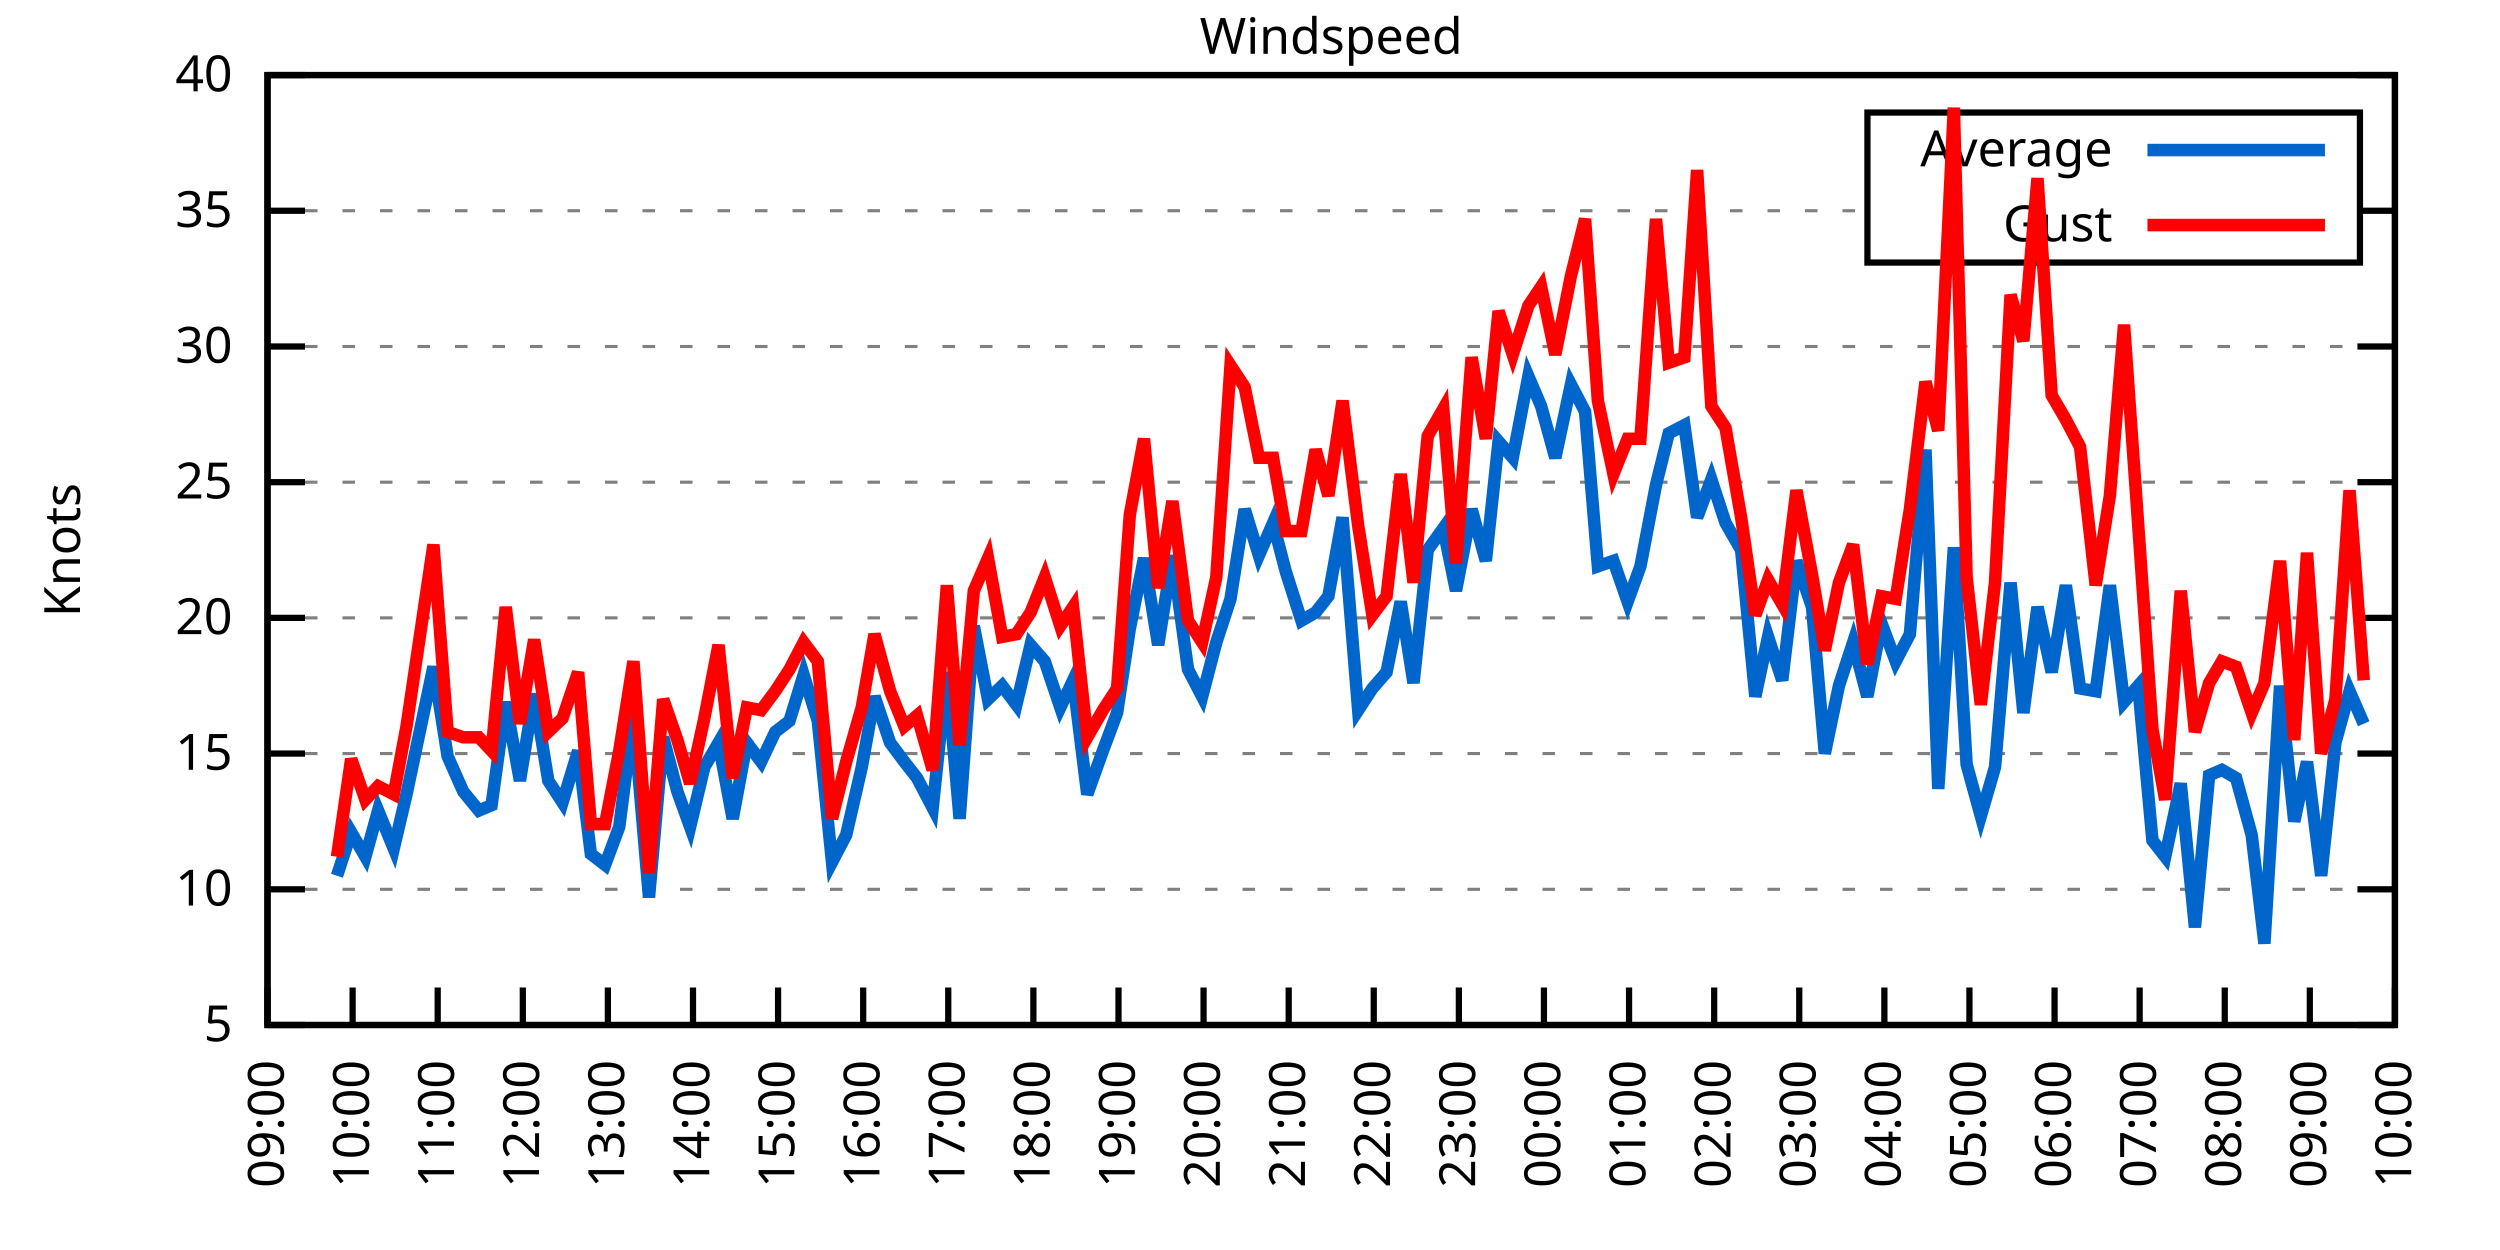
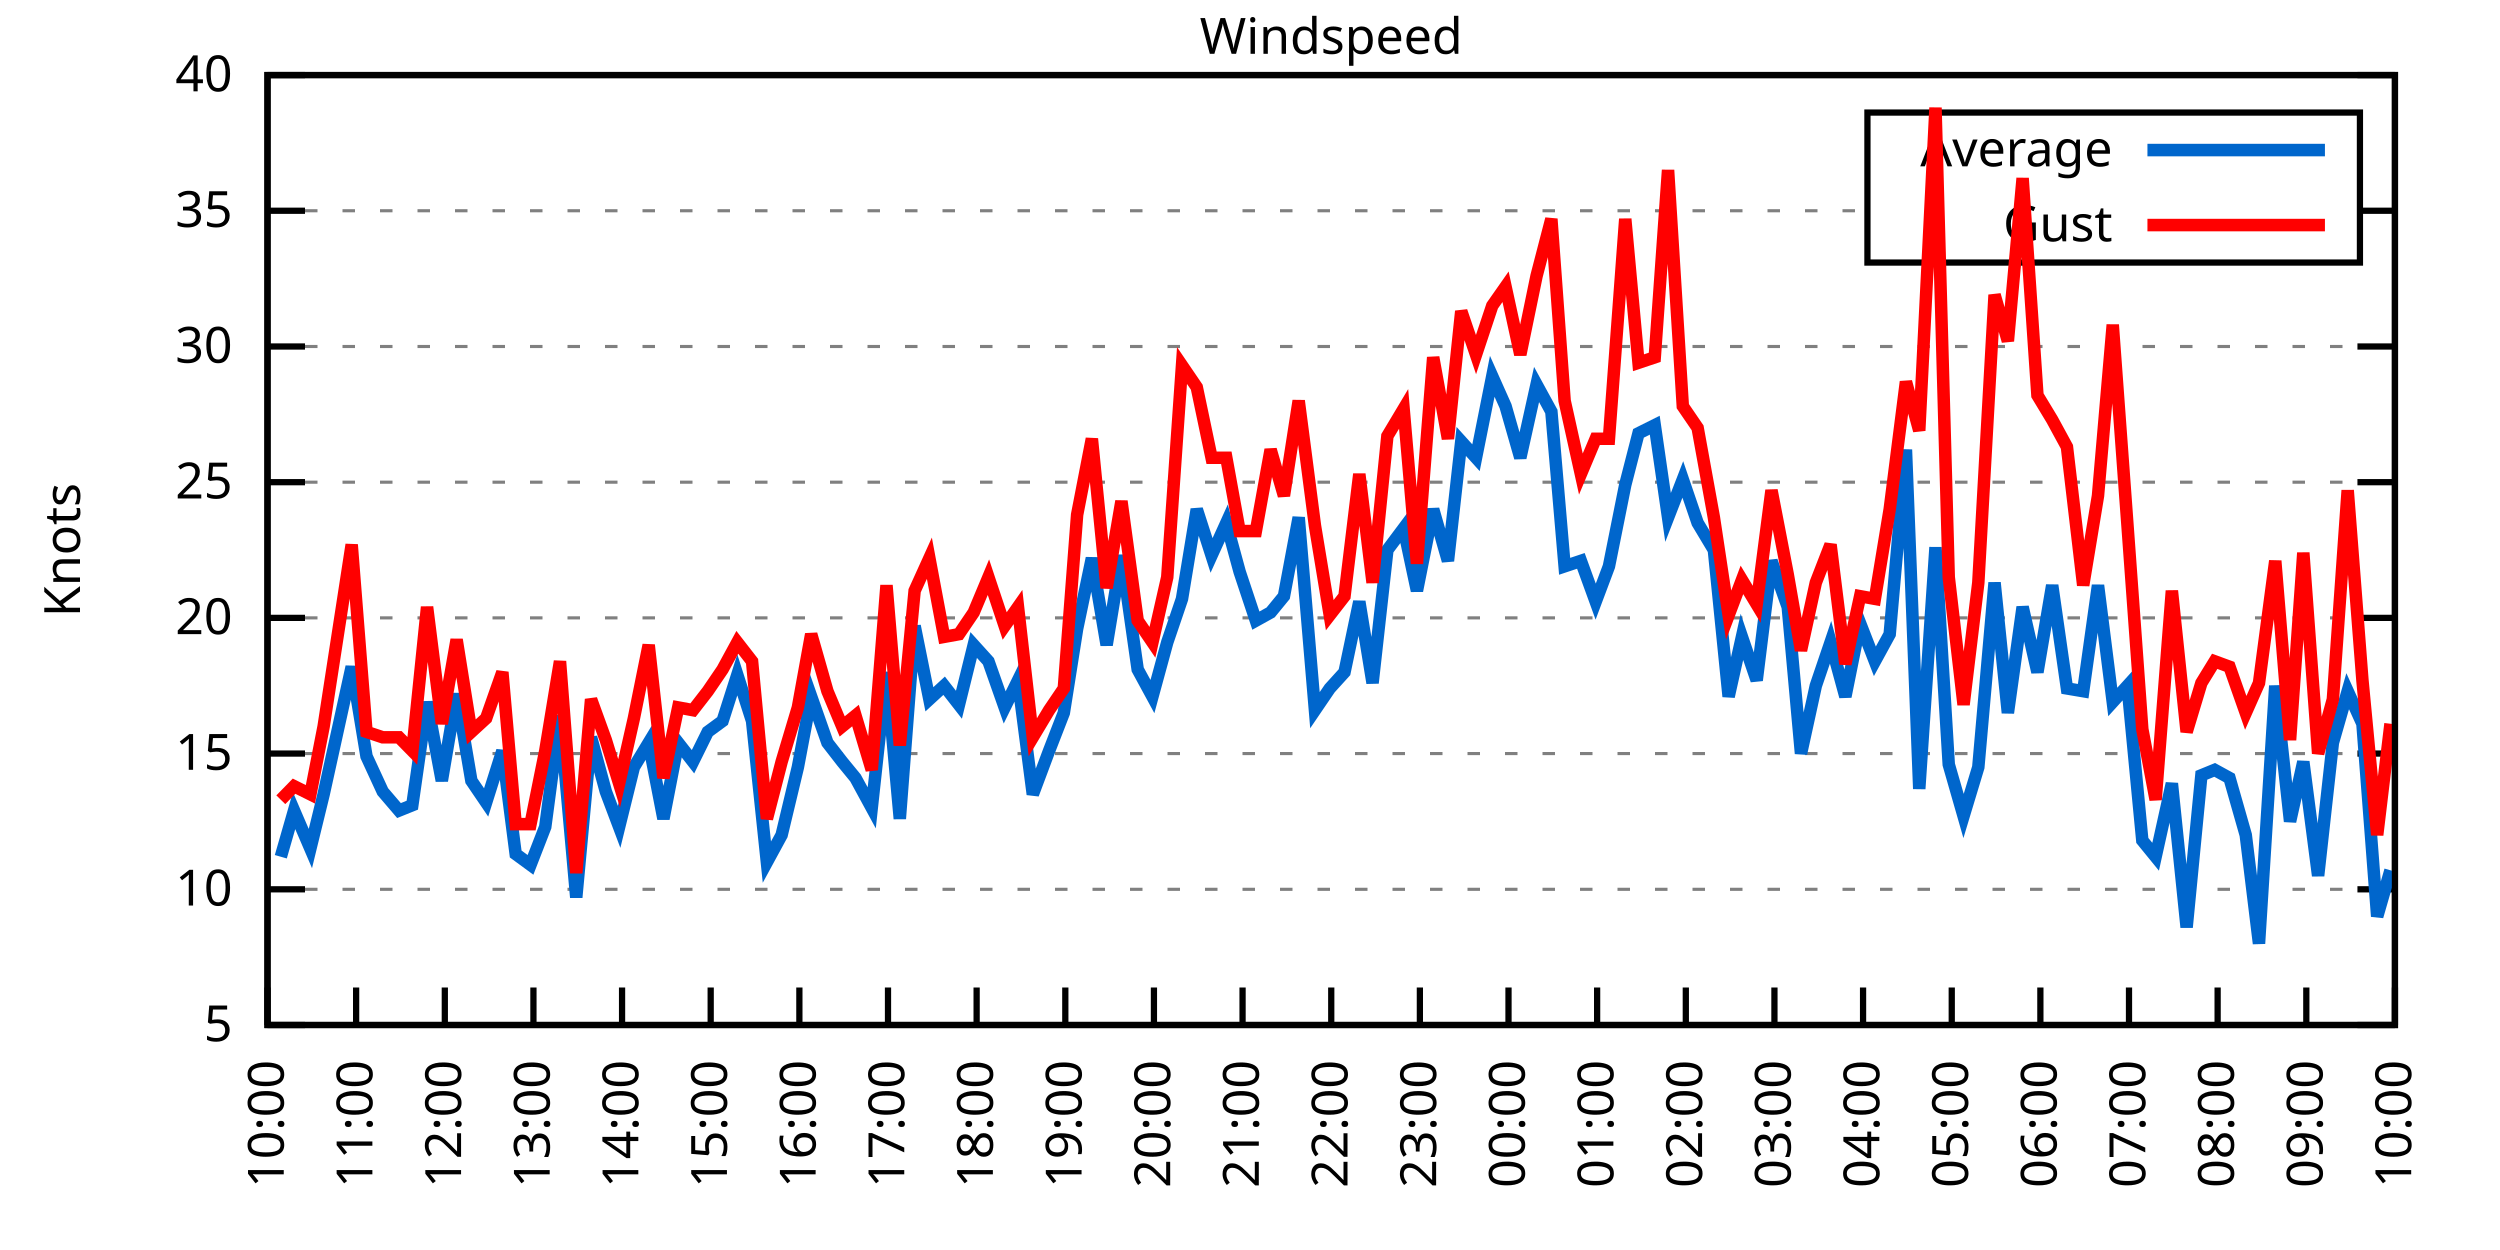
<svg xmlns="http://www.w3.org/2000/svg" xmlns:xlink="http://www.w3.org/1999/xlink" width="400" height="200" viewBox="0 0 400 200">
  <g id="gnuplot_canvas">
    <rect x="0" y="0" width="400" height="200" fill="none" />
    <defs>
      <circle id="gpDot" r="0.5" stroke-width="0.5" stroke="currentColor" />
      <path id="gpPt0" stroke-width="0.333" stroke="currentColor" d="M-1,0 h2 M0,-1 v2" />
      <path id="gpPt1" stroke-width="0.333" stroke="currentColor" d="M-1,-1 L1,1 M1,-1 L-1,1" />
      <path id="gpPt2" stroke-width="0.333" stroke="currentColor" d="M-1,0 L1,0 M0,-1 L0,1 M-1,-1 L1,1 M-1,1 L1,-1" />
      <rect id="gpPt3" stroke-width="0.333" stroke="currentColor" x="-1" y="-1" width="2" height="2" />
      <rect id="gpPt4" stroke-width="0.333" stroke="currentColor" fill="currentColor" x="-1" y="-1" width="2" height="2" />
      <circle id="gpPt5" stroke-width="0.333" stroke="currentColor" cx="0" cy="0" r="1" />
      <use xlink:href="#gpPt5" id="gpPt6" fill="currentColor" stroke="none" />
      <path id="gpPt7" stroke-width="0.333" stroke="currentColor" d="M0,-1.33 L-1.33,0.67 L1.33,0.67 z" />
      <use xlink:href="#gpPt7" id="gpPt8" fill="currentColor" stroke="none" />
      <use xlink:href="#gpPt7" id="gpPt9" stroke="currentColor" transform="rotate(180)" />
      <use xlink:href="#gpPt9" id="gpPt10" fill="currentColor" stroke="none" />
      <use xlink:href="#gpPt3" id="gpPt11" stroke="currentColor" transform="rotate(45)" />
      <use xlink:href="#gpPt11" id="gpPt12" fill="currentColor" stroke="none" />
      <path id="gpPt13" stroke-width="0.333" stroke="currentColor" d="M0,1.330 L1.265,0.411 L0.782,-1.067 L-0.782,-1.076 L-1.265,0.411 z" />
      <use xlink:href="#gpPt13" id="gpPt14" fill="currentColor" stroke="none" />
      <filter id="textbox" filterUnits="objectBoundingBox" x="0" y="0" height="1" width="1">
        <feFlood flood-color="white" flood-opacity="1" result="bgnd" />
        <feComposite in="SourceGraphic" in2="bgnd" operator="atop" />
      </filter>
      <filter id="greybox" filterUnits="objectBoundingBox" x="0" y="0" height="1" width="1">
        <feFlood flood-color="lightgrey" flood-opacity="1" result="grey" />
        <feComposite in="SourceGraphic" in2="grey" operator="atop" />
      </filter>
    </defs>
    <g fill="none" color="white" stroke="currentColor" stroke-width="1.00" stroke-linecap="butt" stroke-linejoin="miter">
</g>
    <g fill="none" color="black" stroke="currentColor" stroke-width="1.00" stroke-linecap="butt" stroke-linejoin="miter">
      <g stroke="none" shape-rendering="crispEdges">
        <polygon fill="rgb(255, 255, 255)" points="42.80,164.00 383.18,164.00 383.18,12.02 42.80,12.02 " />
      </g>
    </g>
    <g fill="none" color="black" stroke="currentColor" stroke-width="1.00" stroke-linecap="butt" stroke-linejoin="miter">
</g>
    <g fill="none" color="black" stroke="black" stroke-width="0.50" stroke-linecap="butt" stroke-linejoin="miter">
</g>
    <g fill="none" color="gray" stroke="currentColor" stroke-width="0.50" stroke-linecap="butt" stroke-linejoin="miter">
      <path stroke="gray" stroke-dasharray="2,4" class="gridline" d="M42.80,164.00 L383.19,164.00  " />
    </g>
    <g fill="none" color="gray" stroke="gray" stroke-width="1.00" stroke-linecap="butt" stroke-linejoin="miter">
</g>
    <g fill="none" color="black" stroke="currentColor" stroke-width="1.00" stroke-linecap="butt" stroke-linejoin="miter">
      <path stroke="black" d="M42.80,164.00 L48.80,164.00 M383.19,164.00 L377.19,164.00  " />
      <g transform="translate(37.20,166.60)" stroke="none" fill="black" font-family="Sans" font-size="8.00" text-anchor="end">
        <text>
          <tspan font-family="Sans"> 5</tspan>
        </text>
      </g>
    </g>
    <g fill="none" color="black" stroke="currentColor" stroke-width="1.00" stroke-linecap="butt" stroke-linejoin="miter">
</g>
    <g fill="none" color="black" stroke="black" stroke-width="0.50" stroke-linecap="butt" stroke-linejoin="miter">
</g>
    <g fill="none" color="gray" stroke="currentColor" stroke-width="0.50" stroke-linecap="butt" stroke-linejoin="miter">
      <path stroke="gray" stroke-dasharray="2,4" class="gridline" d="M42.80,142.29 L383.19,142.29  " />
    </g>
    <g fill="none" color="gray" stroke="gray" stroke-width="1.00" stroke-linecap="butt" stroke-linejoin="miter">
</g>
    <g fill="none" color="black" stroke="currentColor" stroke-width="1.00" stroke-linecap="butt" stroke-linejoin="miter">
      <path stroke="black" d="M42.80,142.29 L48.80,142.29 M383.19,142.29 L377.19,142.29  " />
      <g transform="translate(37.20,144.89)" stroke="none" fill="black" font-family="Sans" font-size="8.00" text-anchor="end">
        <text>
          <tspan font-family="Sans"> 10</tspan>
        </text>
      </g>
    </g>
    <g fill="none" color="black" stroke="currentColor" stroke-width="1.00" stroke-linecap="butt" stroke-linejoin="miter">
</g>
    <g fill="none" color="black" stroke="black" stroke-width="0.50" stroke-linecap="butt" stroke-linejoin="miter">
</g>
    <g fill="none" color="gray" stroke="currentColor" stroke-width="0.50" stroke-linecap="butt" stroke-linejoin="miter">
      <path stroke="gray" stroke-dasharray="2,4" class="gridline" d="M42.80,120.57 L383.19,120.57  " />
    </g>
    <g fill="none" color="gray" stroke="gray" stroke-width="1.00" stroke-linecap="butt" stroke-linejoin="miter">
</g>
    <g fill="none" color="black" stroke="currentColor" stroke-width="1.00" stroke-linecap="butt" stroke-linejoin="miter">
      <path stroke="black" d="M42.80,120.57 L48.80,120.57 M383.19,120.57 L377.19,120.57  " />
      <g transform="translate(37.20,123.17)" stroke="none" fill="black" font-family="Sans" font-size="8.00" text-anchor="end">
        <text>
          <tspan font-family="Sans"> 15</tspan>
        </text>
      </g>
    </g>
    <g fill="none" color="black" stroke="currentColor" stroke-width="1.00" stroke-linecap="butt" stroke-linejoin="miter">
</g>
    <g fill="none" color="black" stroke="black" stroke-width="0.50" stroke-linecap="butt" stroke-linejoin="miter">
</g>
    <g fill="none" color="gray" stroke="currentColor" stroke-width="0.50" stroke-linecap="butt" stroke-linejoin="miter">
      <path stroke="gray" stroke-dasharray="2,4" class="gridline" d="M42.80,98.86 L383.19,98.86  " />
    </g>
    <g fill="none" color="gray" stroke="gray" stroke-width="1.00" stroke-linecap="butt" stroke-linejoin="miter">
</g>
    <g fill="none" color="black" stroke="currentColor" stroke-width="1.00" stroke-linecap="butt" stroke-linejoin="miter">
      <path stroke="black" d="M42.80,98.86 L48.80,98.86 M383.19,98.86 L377.19,98.86  " />
      <g transform="translate(37.20,101.46)" stroke="none" fill="black" font-family="Sans" font-size="8.00" text-anchor="end">
        <text>
          <tspan font-family="Sans"> 20</tspan>
        </text>
      </g>
    </g>
    <g fill="none" color="black" stroke="currentColor" stroke-width="1.00" stroke-linecap="butt" stroke-linejoin="miter">
</g>
    <g fill="none" color="black" stroke="black" stroke-width="0.50" stroke-linecap="butt" stroke-linejoin="miter">
</g>
    <g fill="none" color="gray" stroke="currentColor" stroke-width="0.50" stroke-linecap="butt" stroke-linejoin="miter">
      <path stroke="gray" stroke-dasharray="2,4" class="gridline" d="M42.80,77.15 L383.19,77.15  " />
    </g>
    <g fill="none" color="gray" stroke="gray" stroke-width="1.00" stroke-linecap="butt" stroke-linejoin="miter">
</g>
    <g fill="none" color="black" stroke="currentColor" stroke-width="1.00" stroke-linecap="butt" stroke-linejoin="miter">
      <path stroke="black" d="M42.80,77.15 L48.80,77.15 M383.19,77.15 L377.19,77.15  " />
      <g transform="translate(37.20,79.75)" stroke="none" fill="black" font-family="Sans" font-size="8.00" text-anchor="end">
        <text>
          <tspan font-family="Sans"> 25</tspan>
        </text>
      </g>
    </g>
    <g fill="none" color="black" stroke="currentColor" stroke-width="1.00" stroke-linecap="butt" stroke-linejoin="miter">
</g>
    <g fill="none" color="black" stroke="black" stroke-width="0.50" stroke-linecap="butt" stroke-linejoin="miter">
</g>
    <g fill="none" color="gray" stroke="currentColor" stroke-width="0.50" stroke-linecap="butt" stroke-linejoin="miter">
      <path stroke="gray" stroke-dasharray="2,4" class="gridline" d="M42.80,55.44 L383.19,55.44  " />
    </g>
    <g fill="none" color="gray" stroke="gray" stroke-width="1.00" stroke-linecap="butt" stroke-linejoin="miter">
</g>
    <g fill="none" color="black" stroke="currentColor" stroke-width="1.00" stroke-linecap="butt" stroke-linejoin="miter">
      <path stroke="black" d="M42.80,55.44 L48.80,55.44 M383.19,55.44 L377.19,55.44  " />
      <g transform="translate(37.20,58.04)" stroke="none" fill="black" font-family="Sans" font-size="8.00" text-anchor="end">
        <text>
          <tspan font-family="Sans"> 30</tspan>
        </text>
      </g>
    </g>
    <g fill="none" color="black" stroke="currentColor" stroke-width="1.00" stroke-linecap="butt" stroke-linejoin="miter">
</g>
    <g fill="none" color="black" stroke="black" stroke-width="0.50" stroke-linecap="butt" stroke-linejoin="miter">
</g>
    <g fill="none" color="gray" stroke="currentColor" stroke-width="0.50" stroke-linecap="butt" stroke-linejoin="miter">
      <path stroke="gray" stroke-dasharray="2,4" class="gridline" d="M42.80,33.72 L298.79,33.72 M377.59,33.72 L383.19,33.72  " />
    </g>
    <g fill="none" color="gray" stroke="gray" stroke-width="1.00" stroke-linecap="butt" stroke-linejoin="miter">
</g>
    <g fill="none" color="black" stroke="currentColor" stroke-width="1.00" stroke-linecap="butt" stroke-linejoin="miter">
      <path stroke="black" d="M42.80,33.72 L48.80,33.72 M383.19,33.72 L377.19,33.72  " />
      <g transform="translate(37.20,36.32)" stroke="none" fill="black" font-family="Sans" font-size="8.00" text-anchor="end">
        <text>
          <tspan font-family="Sans"> 35</tspan>
        </text>
      </g>
    </g>
    <g fill="none" color="black" stroke="currentColor" stroke-width="1.00" stroke-linecap="butt" stroke-linejoin="miter">
</g>
    <g fill="none" color="black" stroke="black" stroke-width="0.50" stroke-linecap="butt" stroke-linejoin="miter">
</g>
    <g fill="none" color="gray" stroke="currentColor" stroke-width="0.50" stroke-linecap="butt" stroke-linejoin="miter">
      <path stroke="gray" stroke-dasharray="2,4" class="gridline" d="M42.80,12.01 L383.19,12.01  " />
    </g>
    <g fill="none" color="gray" stroke="gray" stroke-width="1.00" stroke-linecap="butt" stroke-linejoin="miter">
</g>
    <g fill="none" color="black" stroke="currentColor" stroke-width="1.00" stroke-linecap="butt" stroke-linejoin="miter">
      <path stroke="black" d="M42.80,12.01 L48.80,12.01 M383.19,12.01 L377.19,12.01  " />
      <g transform="translate(37.20,14.61)" stroke="none" fill="black" font-family="Sans" font-size="8.00" text-anchor="end">
        <text>
          <tspan font-family="Sans"> 40</tspan>
        </text>
      </g>
    </g>
    <g fill="none" color="black" stroke="currentColor" stroke-width="1.00" stroke-linecap="butt" stroke-linejoin="miter">
      <path stroke="black" d="M42.80,164.00 L42.80,158.00  " />
      <g transform="translate(45.40,169.60) rotate(270.00)" stroke="none" fill="black" font-family="Sans" font-size="8.00" text-anchor="end">
        <text>
-           <tspan font-family="Sans">09:00</tspan>
-         </text>
-       </g>
-     </g>
-     <g fill="none" color="black" stroke="currentColor" stroke-width="1.00" stroke-linecap="butt" stroke-linejoin="miter">
-       <path stroke="black" d="M56.42,164.00 L56.42,158.00  " />
-       <g transform="translate(59.02,169.60) rotate(270.00)" stroke="none" fill="black" font-family="Sans" font-size="8.00" text-anchor="end">
-         <text>
          <tspan font-family="Sans">10:00</tspan>
        </text>
      </g>
    </g>
    <g fill="none" color="black" stroke="currentColor" stroke-width="1.00" stroke-linecap="butt" stroke-linejoin="miter">
-       <path stroke="black" d="M70.03,164.00 L70.03,158.00  " />
-       <g transform="translate(72.63,169.60) rotate(270.00)" stroke="none" fill="black" font-family="Sans" font-size="8.00" text-anchor="end">
+       <path stroke="black" d="M56.98,164.00 L56.98,158.00  " />
+       <g transform="translate(59.58,169.60) rotate(270.00)" stroke="none" fill="black" font-family="Sans" font-size="8.00" text-anchor="end">
        <text>
          <tspan font-family="Sans">11:00</tspan>
        </text>
      </g>
    </g>
    <g fill="none" color="black" stroke="currentColor" stroke-width="1.00" stroke-linecap="butt" stroke-linejoin="miter">
-       <path stroke="black" d="M83.65,164.00 L83.65,158.00  " />
-       <g transform="translate(86.25,169.60) rotate(270.00)" stroke="none" fill="black" font-family="Sans" font-size="8.00" text-anchor="end">
+       <path stroke="black" d="M71.17,164.00 L71.17,158.00  " />
+       <g transform="translate(73.77,169.60) rotate(270.00)" stroke="none" fill="black" font-family="Sans" font-size="8.00" text-anchor="end">
        <text>
          <tspan font-family="Sans">12:00</tspan>
        </text>
      </g>
    </g>
    <g fill="none" color="black" stroke="currentColor" stroke-width="1.00" stroke-linecap="butt" stroke-linejoin="miter">
-       <path stroke="black" d="M97.26,164.00 L97.26,158.00  " />
-       <g transform="translate(99.86,169.60) rotate(270.00)" stroke="none" fill="black" font-family="Sans" font-size="8.00" text-anchor="end">
+       <path stroke="black" d="M85.35,164.00 L85.35,158.00  " />
+       <g transform="translate(87.95,169.60) rotate(270.00)" stroke="none" fill="black" font-family="Sans" font-size="8.00" text-anchor="end">
        <text>
          <tspan font-family="Sans">13:00</tspan>
        </text>
      </g>
    </g>
    <g fill="none" color="black" stroke="currentColor" stroke-width="1.00" stroke-linecap="butt" stroke-linejoin="miter">
-       <path stroke="black" d="M110.88,164.00 L110.88,158.00  " />
-       <g transform="translate(113.48,169.60) rotate(270.00)" stroke="none" fill="black" font-family="Sans" font-size="8.00" text-anchor="end">
+       <path stroke="black" d="M99.53,164.00 L99.53,158.00  " />
+       <g transform="translate(102.13,169.60) rotate(270.00)" stroke="none" fill="black" font-family="Sans" font-size="8.00" text-anchor="end">
        <text>
          <tspan font-family="Sans">14:00</tspan>
        </text>
      </g>
    </g>
    <g fill="none" color="black" stroke="currentColor" stroke-width="1.00" stroke-linecap="butt" stroke-linejoin="miter">
-       <path stroke="black" d="M124.49,164.00 L124.49,158.00  " />
-       <g transform="translate(127.09,169.60) rotate(270.00)" stroke="none" fill="black" font-family="Sans" font-size="8.00" text-anchor="end">
+       <path stroke="black" d="M113.71,164.00 L113.71,158.00  " />
+       <g transform="translate(116.31,169.60) rotate(270.00)" stroke="none" fill="black" font-family="Sans" font-size="8.00" text-anchor="end">
        <text>
          <tspan font-family="Sans">15:00</tspan>
        </text>
      </g>
    </g>
    <g fill="none" color="black" stroke="currentColor" stroke-width="1.00" stroke-linecap="butt" stroke-linejoin="miter">
-       <path stroke="black" d="M138.11,164.00 L138.11,158.00  " />
-       <g transform="translate(140.71,169.60) rotate(270.00)" stroke="none" fill="black" font-family="Sans" font-size="8.00" text-anchor="end">
+       <path stroke="black" d="M127.90,164.00 L127.90,158.00  " />
+       <g transform="translate(130.50,169.60) rotate(270.00)" stroke="none" fill="black" font-family="Sans" font-size="8.00" text-anchor="end">
        <text>
          <tspan font-family="Sans">16:00</tspan>
        </text>
      </g>
    </g>
    <g fill="none" color="black" stroke="currentColor" stroke-width="1.00" stroke-linecap="butt" stroke-linejoin="miter">
-       <path stroke="black" d="M151.72,164.00 L151.72,158.00  " />
-       <g transform="translate(154.32,169.60) rotate(270.00)" stroke="none" fill="black" font-family="Sans" font-size="8.00" text-anchor="end">
+       <path stroke="black" d="M142.08,164.00 L142.08,158.00  " />
+       <g transform="translate(144.68,169.60) rotate(270.00)" stroke="none" fill="black" font-family="Sans" font-size="8.00" text-anchor="end">
        <text>
          <tspan font-family="Sans">17:00</tspan>
        </text>
      </g>
    </g>
    <g fill="none" color="black" stroke="currentColor" stroke-width="1.00" stroke-linecap="butt" stroke-linejoin="miter">
-       <path stroke="black" d="M165.34,164.00 L165.34,158.00  " />
-       <g transform="translate(167.94,169.60) rotate(270.00)" stroke="none" fill="black" font-family="Sans" font-size="8.00" text-anchor="end">
+       <path stroke="black" d="M156.26,164.00 L156.26,158.00  " />
+       <g transform="translate(158.86,169.60) rotate(270.00)" stroke="none" fill="black" font-family="Sans" font-size="8.00" text-anchor="end">
        <text>
          <tspan font-family="Sans">18:00</tspan>
        </text>
      </g>
    </g>
    <g fill="none" color="black" stroke="currentColor" stroke-width="1.00" stroke-linecap="butt" stroke-linejoin="miter">
-       <path stroke="black" d="M178.96,164.00 L178.96,158.00  " />
-       <g transform="translate(181.56,169.60) rotate(270.00)" stroke="none" fill="black" font-family="Sans" font-size="8.00" text-anchor="end">
+       <path stroke="black" d="M170.45,164.00 L170.45,158.00  " />
+       <g transform="translate(173.05,169.60) rotate(270.00)" stroke="none" fill="black" font-family="Sans" font-size="8.00" text-anchor="end">
        <text>
          <tspan font-family="Sans">19:00</tspan>
        </text>
      </g>
    </g>
    <g fill="none" color="black" stroke="currentColor" stroke-width="1.00" stroke-linecap="butt" stroke-linejoin="miter">
-       <path stroke="black" d="M192.57,164.00 L192.57,158.00  " />
-       <g transform="translate(195.17,169.60) rotate(270.00)" stroke="none" fill="black" font-family="Sans" font-size="8.00" text-anchor="end">
+       <path stroke="black" d="M184.63,164.00 L184.63,158.00  " />
+       <g transform="translate(187.23,169.60) rotate(270.00)" stroke="none" fill="black" font-family="Sans" font-size="8.00" text-anchor="end">
        <text>
          <tspan font-family="Sans">20:00</tspan>
        </text>
      </g>
    </g>
    <g fill="none" color="black" stroke="currentColor" stroke-width="1.00" stroke-linecap="butt" stroke-linejoin="miter">
-       <path stroke="black" d="M206.19,164.00 L206.19,158.00  " />
-       <g transform="translate(208.79,169.60) rotate(270.00)" stroke="none" fill="black" font-family="Sans" font-size="8.00" text-anchor="end">
+       <path stroke="black" d="M198.81,164.00 L198.81,158.00  " />
+       <g transform="translate(201.41,169.60) rotate(270.00)" stroke="none" fill="black" font-family="Sans" font-size="8.00" text-anchor="end">
        <text>
          <tspan font-family="Sans">21:00</tspan>
        </text>
      </g>
    </g>
    <g fill="none" color="black" stroke="currentColor" stroke-width="1.00" stroke-linecap="butt" stroke-linejoin="miter">
-       <path stroke="black" d="M219.80,164.00 L219.80,158.00  " />
-       <g transform="translate(222.40,169.60) rotate(270.00)" stroke="none" fill="black" font-family="Sans" font-size="8.00" text-anchor="end">
+       <path stroke="black" d="M213.00,164.00 L213.00,158.00  " />
+       <g transform="translate(215.60,169.60) rotate(270.00)" stroke="none" fill="black" font-family="Sans" font-size="8.00" text-anchor="end">
        <text>
          <tspan font-family="Sans">22:00</tspan>
        </text>
      </g>
    </g>
    <g fill="none" color="black" stroke="currentColor" stroke-width="1.00" stroke-linecap="butt" stroke-linejoin="miter">
-       <path stroke="black" d="M233.42,164.00 L233.42,158.00  " />
-       <g transform="translate(236.02,169.60) rotate(270.00)" stroke="none" fill="black" font-family="Sans" font-size="8.00" text-anchor="end">
+       <path stroke="black" d="M227.18,164.00 L227.18,158.00  " />
+       <g transform="translate(229.78,169.60) rotate(270.00)" stroke="none" fill="black" font-family="Sans" font-size="8.00" text-anchor="end">
        <text>
          <tspan font-family="Sans">23:00</tspan>
        </text>
      </g>
    </g>
    <g fill="none" color="black" stroke="currentColor" stroke-width="1.00" stroke-linecap="butt" stroke-linejoin="miter">
-       <path stroke="black" d="M247.03,164.00 L247.03,158.00  " />
-       <g transform="translate(249.63,169.60) rotate(270.00)" stroke="none" fill="black" font-family="Sans" font-size="8.00" text-anchor="end">
+       <path stroke="black" d="M241.36,164.00 L241.36,158.00  " />
+       <g transform="translate(243.96,169.60) rotate(270.00)" stroke="none" fill="black" font-family="Sans" font-size="8.00" text-anchor="end">
        <text>
          <tspan font-family="Sans">00:00</tspan>
        </text>
      </g>
    </g>
    <g fill="none" color="black" stroke="currentColor" stroke-width="1.00" stroke-linecap="butt" stroke-linejoin="miter">
-       <path stroke="black" d="M260.65,164.00 L260.65,158.00  " />
-       <g transform="translate(263.25,169.60) rotate(270.00)" stroke="none" fill="black" font-family="Sans" font-size="8.00" text-anchor="end">
+       <path stroke="black" d="M255.54,164.00 L255.54,158.00  " />
+       <g transform="translate(258.14,169.60) rotate(270.00)" stroke="none" fill="black" font-family="Sans" font-size="8.00" text-anchor="end">
        <text>
          <tspan font-family="Sans">01:00</tspan>
        </text>
      </g>
    </g>
    <g fill="none" color="black" stroke="currentColor" stroke-width="1.00" stroke-linecap="butt" stroke-linejoin="miter">
-       <path stroke="black" d="M274.27,164.00 L274.27,158.00  " />
-       <g transform="translate(276.87,169.60) rotate(270.00)" stroke="none" fill="black" font-family="Sans" font-size="8.00" text-anchor="end">
+       <path stroke="black" d="M269.73,164.00 L269.73,158.00  " />
+       <g transform="translate(272.33,169.60) rotate(270.00)" stroke="none" fill="black" font-family="Sans" font-size="8.00" text-anchor="end">
        <text>
          <tspan font-family="Sans">02:00</tspan>
        </text>
      </g>
    </g>
    <g fill="none" color="black" stroke="currentColor" stroke-width="1.00" stroke-linecap="butt" stroke-linejoin="miter">
-       <path stroke="black" d="M287.88,164.00 L287.88,158.00  " />
-       <g transform="translate(290.48,169.60) rotate(270.00)" stroke="none" fill="black" font-family="Sans" font-size="8.00" text-anchor="end">
+       <path stroke="black" d="M283.91,164.00 L283.91,158.00  " />
+       <g transform="translate(286.51,169.60) rotate(270.00)" stroke="none" fill="black" font-family="Sans" font-size="8.00" text-anchor="end">
        <text>
          <tspan font-family="Sans">03:00</tspan>
        </text>
      </g>
    </g>
    <g fill="none" color="black" stroke="currentColor" stroke-width="1.00" stroke-linecap="butt" stroke-linejoin="miter">
-       <path stroke="black" d="M301.50,164.00 L301.50,158.00  " />
-       <g transform="translate(304.10,169.60) rotate(270.00)" stroke="none" fill="black" font-family="Sans" font-size="8.00" text-anchor="end">
+       <path stroke="black" d="M298.09,164.00 L298.09,158.00  " />
+       <g transform="translate(300.69,169.60) rotate(270.00)" stroke="none" fill="black" font-family="Sans" font-size="8.00" text-anchor="end">
        <text>
          <tspan font-family="Sans">04:00</tspan>
        </text>
      </g>
    </g>
    <g fill="none" color="black" stroke="currentColor" stroke-width="1.00" stroke-linecap="butt" stroke-linejoin="miter">
-       <path stroke="black" d="M315.11,164.00 L315.11,158.00  " />
-       <g transform="translate(317.71,169.60) rotate(270.00)" stroke="none" fill="black" font-family="Sans" font-size="8.00" text-anchor="end">
+       <path stroke="black" d="M312.28,164.00 L312.28,158.00  " />
+       <g transform="translate(314.88,169.60) rotate(270.00)" stroke="none" fill="black" font-family="Sans" font-size="8.00" text-anchor="end">
        <text>
          <tspan font-family="Sans">05:00</tspan>
        </text>
      </g>
    </g>
    <g fill="none" color="black" stroke="currentColor" stroke-width="1.00" stroke-linecap="butt" stroke-linejoin="miter">
-       <path stroke="black" d="M328.73,164.00 L328.73,158.00  " />
-       <g transform="translate(331.33,169.60) rotate(270.00)" stroke="none" fill="black" font-family="Sans" font-size="8.00" text-anchor="end">
+       <path stroke="black" d="M326.46,164.00 L326.46,158.00  " />
+       <g transform="translate(329.06,169.60) rotate(270.00)" stroke="none" fill="black" font-family="Sans" font-size="8.00" text-anchor="end">
        <text>
          <tspan font-family="Sans">06:00</tspan>
        </text>
      </g>
    </g>
    <g fill="none" color="black" stroke="currentColor" stroke-width="1.00" stroke-linecap="butt" stroke-linejoin="miter">
-       <path stroke="black" d="M342.34,164.00 L342.34,158.00  " />
-       <g transform="translate(344.94,169.60) rotate(270.00)" stroke="none" fill="black" font-family="Sans" font-size="8.00" text-anchor="end">
+       <path stroke="black" d="M340.64,164.00 L340.64,158.00  " />
+       <g transform="translate(343.24,169.60) rotate(270.00)" stroke="none" fill="black" font-family="Sans" font-size="8.00" text-anchor="end">
        <text>
          <tspan font-family="Sans">07:00</tspan>
        </text>
      </g>
    </g>
    <g fill="none" color="black" stroke="currentColor" stroke-width="1.00" stroke-linecap="butt" stroke-linejoin="miter">
-       <path stroke="black" d="M355.96,164.00 L355.96,158.00  " />
-       <g transform="translate(358.56,169.60) rotate(270.00)" stroke="none" fill="black" font-family="Sans" font-size="8.00" text-anchor="end">
+       <path stroke="black" d="M354.82,164.00 L354.82,158.00  " />
+       <g transform="translate(357.42,169.60) rotate(270.00)" stroke="none" fill="black" font-family="Sans" font-size="8.00" text-anchor="end">
        <text>
          <tspan font-family="Sans">08:00</tspan>
        </text>
      </g>
    </g>
    <g fill="none" color="black" stroke="currentColor" stroke-width="1.00" stroke-linecap="butt" stroke-linejoin="miter">
-       <path stroke="black" d="M369.57,164.00 L369.57,158.00  " />
-       <g transform="translate(372.17,169.60) rotate(270.00)" stroke="none" fill="black" font-family="Sans" font-size="8.00" text-anchor="end">
+       <path stroke="black" d="M369.01,164.00 L369.01,158.00  " />
+       <g transform="translate(371.61,169.60) rotate(270.00)" stroke="none" fill="black" font-family="Sans" font-size="8.00" text-anchor="end">
        <text>
          <tspan font-family="Sans">09:00</tspan>
        </text>
      </g>
    </g>
    <g fill="none" color="black" stroke="currentColor" stroke-width="1.00" stroke-linecap="butt" stroke-linejoin="miter">
      <path stroke="black" d="M383.19,164.00 L383.19,158.00  " />
      <g transform="translate(385.79,169.60) rotate(270.00)" stroke="none" fill="black" font-family="Sans" font-size="8.00" text-anchor="end">
        <text>
          <tspan font-family="Sans">10:00</tspan>
        </text>
      </g>
    </g>
    <g fill="none" color="black" stroke="currentColor" stroke-width="1.00" stroke-linecap="butt" stroke-linejoin="miter">
</g>
    <g fill="none" color="black" stroke="currentColor" stroke-width="1.00" stroke-linecap="butt" stroke-linejoin="miter">
      <path stroke="black" d="M42.80,12.01 L42.80,164.00 L383.19,164.00 L383.19,12.01 L42.80,12.01 Z  " />
    </g>
    <g fill="none" color="black" stroke="currentColor" stroke-width="1.00" stroke-linecap="butt" stroke-linejoin="miter">
</g>
    <g fill="none" color="black" stroke="currentColor" stroke-width="1.00" stroke-linecap="butt" stroke-linejoin="miter">
      <path stroke="black" d="M298.79,42.01 L298.79,18.01 L377.59,18.01 L377.59,42.01 L298.79,42.01 Z  " />
    </g>
    <g id="Windspeed_plot_1">
      <g fill="none" color="white" stroke="black" stroke-width="2.00" stroke-linecap="butt" stroke-linejoin="miter">
</g>
      <g fill="none" color="black" stroke="currentColor" stroke-width="2.00" stroke-linecap="butt" stroke-linejoin="miter">
        <g transform="translate(337.99,26.61)" stroke="none" fill="black" font-family="Sans" font-size="8.00" text-anchor="end">
          <text>
            <tspan font-family="Sans">Average</tspan>
          </text>
        </g>
      </g>
      <g fill="none" color="black" stroke="currentColor" stroke-width="2.00" stroke-linecap="butt" stroke-linejoin="miter">
-         <path stroke="rgb(  0, 102, 204)" d="M343.59,24.01 L371.99,24.01 M53.92,140.12 L56.19,133.17 L58.46,137.08 L60.50,129.69 L63.00,135.77 L65.04,127.09   L69.35,106.68 L71.62,121.01 L74.12,126.65 L76.61,129.69 L78.65,128.83 L80.92,112.32 L83.19,124.92 L85.46,111.02   L87.73,124.92 L90.00,128.39 L92.50,120.14 L94.54,136.64 L96.81,138.38 L99.08,132.30 L101.35,114.49 L103.84,143.59   L106.11,117.97 L108.38,126.65 L110.42,132.30 L112.69,122.75 L114.96,118.84 L117.23,131.00 L119.50,118.84 L121.77,121.88   L124.04,117.10 L126.31,115.36 L128.58,107.98 L130.85,115.36 L133.12,137.94 L135.39,133.60 L137.88,122.75 L139.92,111.45   L142.42,118.84 L144.69,121.88 L146.73,124.48 L149.23,129.26 L151.50,107.55 L153.54,131.00 L155.81,100.16 L158.08,111.89   L160.35,109.72 L162.62,112.76 L164.89,103.20 L167.16,105.81 L169.65,113.19 L171.69,108.85 L173.96,127.09 L176.46,120.14   L178.73,114.06 L180.77,100.60 L183.04,89.31 L185.31,103.20 L187.58,88.87 L190.08,107.11 L192.34,111.45 L194.61,102.77   L196.88,95.82 L199.15,81.49 L201.42,88.87 L203.69,83.66 L205.73,91.48 L208.23,99.30 L210.50,97.99 L212.54,95.39   L214.81,82.79 L217.31,113.63 L219.58,110.15 L221.85,107.55 L224.11,96.26 L226.16,109.28 L228.43,88.00 L230.92,84.53   L232.96,94.52 L235.46,81.49 L237.73,89.74 L239.77,70.63 L242.04,73.24 L244.54,60.21 L246.58,64.99 L248.85,73.24   L251.35,61.52 L253.61,65.86 L255.66,90.61 L258.15,89.74 L260.42,96.26 L262.47,90.61 L264.96,77.58 L267.00,69.33   L269.50,68.03 L271.54,82.79 L273.81,76.71 L276.08,83.66 L278.58,88.00 L280.85,111.45 L282.89,101.90 L285.16,108.85   L287.43,89.74 L289.92,97.12 L291.97,120.57 L294.23,109.72 L296.50,102.77 L298.77,111.45 L301.04,99.73 L303.31,105.81   L305.58,101.47 L308.08,71.94 L310.12,126.22 L312.62,87.57 L314.66,122.31 L316.93,130.56 L319.20,122.75 L321.69,93.22   L323.74,114.06 L326.00,97.12 L328.27,107.55 L330.54,93.65 L332.81,110.15 L335.31,110.59 L337.58,93.65 L339.85,112.32   L342.12,109.72 L344.39,134.47 L346.43,137.08 L348.92,125.35 L351.19,148.37 L353.46,124.05 L355.50,123.18 L357.77,124.48   L360.27,133.60 L362.31,150.97 L364.81,109.72 L367.08,131.43 L369.12,121.88 L371.39,140.12 L373.66,118.84 L375.93,110.59   L378.20,115.80  " />
+         <path stroke="rgb(  0, 102, 204)" d="M343.59,24.01 L371.99,24.01 M44.93,137.08 L47.05,129.69 L49.66,135.77 L51.78,127.09 L56.27,106.68 L58.64,121.01   L61.24,126.65 L63.84,129.69 L65.97,128.83 L68.33,112.32 L70.69,124.92 L73.06,111.02 L75.42,124.92 L77.78,128.39   L80.38,120.14 L82.51,136.64 L84.88,138.38 L87.24,132.30 L89.60,114.49 L92.20,143.59 L94.57,117.97 L96.93,126.65   L99.06,132.30 L101.42,122.75 L103.79,118.84 L106.15,131.00 L108.51,118.84 L110.88,121.88 L113.24,117.10 L115.61,115.36   L117.97,107.98 L120.33,115.36 L122.70,137.94 L125.06,133.60 L127.66,122.75 L129.79,111.45 L132.39,118.84 L134.75,121.88   L136.88,124.48 L139.48,129.26 L141.84,107.55 L143.97,131.00 L146.34,100.16 L148.70,111.89 L151.06,109.72 L153.43,112.76   L155.79,103.20 L158.15,105.81 L160.75,113.19 L162.88,108.85 L165.25,127.09 L167.85,120.14 L170.21,114.06 L172.34,100.60   L174.70,89.31 L177.06,103.20 L179.43,88.87 L182.03,107.11 L184.39,111.45 L186.76,102.77 L189.12,95.82 L191.48,81.49   L193.85,88.87 L196.21,83.66 L198.34,91.48 L200.94,99.30 L203.30,97.99 L205.43,95.39 L207.79,82.79 L210.39,113.63   L212.76,110.15 L215.12,107.55 L217.49,96.26 L219.61,109.28 L221.98,88.00 L224.58,84.53 L226.71,94.52 L229.31,81.49   L231.67,89.74 L233.80,70.63 L236.16,73.24 L238.76,60.21 L240.89,64.99 L243.25,73.24 L245.85,61.52 L248.22,65.86   L250.34,90.61 L252.94,89.74 L255.31,96.26 L257.43,90.61 L260.04,77.58 L262.16,69.33 L264.76,68.03 L266.89,82.79   L269.25,76.71 L271.62,83.66 L274.22,88.00 L276.58,111.45 L278.71,101.90 L281.07,108.85 L283.44,89.74 L286.04,97.12   L288.16,120.57 L290.53,109.72 L292.89,102.77 L295.26,111.45 L297.62,99.73 L299.98,105.81 L302.35,101.47 L304.95,71.94   L307.08,126.22 L309.68,87.57 L311.80,122.31 L314.17,130.56 L316.53,122.75 L319.13,93.22 L321.26,114.06 L323.62,97.12   L325.99,107.55 L328.35,93.65 L330.71,110.15 L333.31,110.59 L335.68,93.65 L338.04,112.32 L340.40,109.72 L342.77,134.47   L344.90,137.08 L347.50,125.35 L349.86,148.37 L352.22,124.05 L354.35,123.18 L356.72,124.48 L359.32,133.60 L361.44,150.97   L364.04,109.72 L366.41,131.43 L368.53,121.88 L370.90,140.12 L373.26,118.84 L375.63,110.59 L377.99,115.80 L380.35,146.63   L382.48,139.25  " />
      </g>
    </g>
    <g id="Windspeed_plot_2">
      <g fill="none" color="black" stroke="currentColor" stroke-width="2.00" stroke-linecap="butt" stroke-linejoin="miter">
        <g transform="translate(337.99,38.61)" stroke="none" fill="black" font-family="Sans" font-size="8.00" text-anchor="end">
          <text>
            <tspan font-family="Sans">Gust</tspan>
          </text>
        </g>
      </g>
      <g fill="none" color="black" stroke="currentColor" stroke-width="2.00" stroke-linecap="butt" stroke-linejoin="miter">
-         <path stroke="rgb(255,   0,   0)" d="M343.59,36.01 L371.99,36.01 M53.92,137.08 L56.19,121.44 L58.46,127.96 L60.50,125.79 L63.00,127.09 L65.04,116.23   L69.35,87.14 L71.62,117.10 L74.12,117.97 L76.61,117.97 L78.65,120.14 L80.92,97.12 L83.19,115.80 L85.46,102.34   L87.73,117.10 L90.00,114.93 L92.50,107.55 L94.54,131.86 L96.81,131.86 L99.08,120.14 L101.35,105.81 L103.84,139.68   L106.11,111.89 L108.38,118.40 L110.42,125.35 L112.69,114.93 L114.96,103.20 L117.23,124.48 L119.50,113.19 L121.77,113.63   L124.04,110.59 L126.31,107.11 L128.58,102.77 L130.85,105.81 L133.12,131.00 L135.39,121.88 L137.88,113.19 L139.92,101.47   L142.42,110.59 L144.69,116.23 L146.73,114.49 L149.23,123.18 L151.50,93.65 L153.54,119.27 L155.81,94.52 L158.08,89.31   L160.35,101.90 L162.62,101.47 L164.89,97.99 L167.16,92.35 L169.65,100.16 L171.69,97.12 L173.96,117.97 L176.46,113.63   L178.73,110.15 L180.77,82.36 L183.04,70.20 L185.31,94.08 L187.58,80.19 L190.08,99.30 L192.34,102.77 L194.61,92.35   L196.88,58.48 L199.15,61.95 L201.42,73.24 L203.69,73.24 L205.73,84.97 L208.23,84.97 L210.50,71.94 L212.54,79.32   L214.81,64.12 L217.31,84.10 L219.58,98.43 L221.85,95.39 L224.11,75.85 L226.16,93.22 L228.43,69.77 L230.92,65.42   L232.96,90.18 L235.46,57.17 L237.73,70.20 L239.77,49.79 L242.04,56.74 L244.54,48.92 L246.58,45.88 L248.85,56.74   L251.35,44.15 L253.61,35.03 L255.66,64.12 L258.15,75.85 L260.42,70.20 L262.47,70.20 L264.96,35.03 L267.00,58.04   L269.50,57.17 L271.54,27.21 L273.81,64.99 L276.08,68.46 L278.58,82.79 L280.85,98.43 L282.89,92.78 L285.16,96.69   L287.43,78.45 L289.92,91.91 L291.97,104.07 L294.23,93.22 L296.50,87.14 L298.77,106.24 L301.04,95.39 L303.31,95.82   L305.58,81.49 L308.08,61.08 L310.12,68.90 L312.62,17.22 L314.66,92.35 L316.93,112.76 L319.20,93.22 L321.69,47.18   L323.74,54.57 L326.00,28.51 L328.27,63.25 L330.54,67.16 L332.81,71.50 L335.31,93.65 L337.58,79.32 L339.85,51.96   L342.12,84.10 L344.39,116.67 L346.43,127.96 L348.92,94.52 L351.19,117.10 L353.46,109.28 L355.50,105.81 L357.77,106.68   L360.27,114.06 L362.31,109.28 L364.81,89.74 L367.08,118.40 L369.12,88.44 L371.39,120.57 L373.66,111.89 L375.93,78.45   L378.20,108.85  " />
+         <path stroke="rgb(255,   0,   0)" d="M343.59,36.01 L371.99,36.01 M44.93,127.96 L47.05,125.79 L49.66,127.09 L51.78,116.23 L56.27,87.14 L58.64,117.10   L61.24,117.97 L63.84,117.97 L65.97,120.14 L68.33,97.12 L70.69,115.80 L73.06,102.34 L75.42,117.10 L77.78,114.93   L80.38,107.55 L82.51,131.86 L84.88,131.86 L87.24,120.14 L89.60,105.81 L92.20,139.68 L94.57,111.89 L96.93,118.40   L99.06,125.35 L101.42,114.93 L103.79,103.20 L106.15,124.48 L108.51,113.19 L110.88,113.63 L113.24,110.59 L115.61,107.11   L117.97,102.77 L120.33,105.81 L122.70,131.00 L125.06,121.88 L127.66,113.19 L129.79,101.47 L132.39,110.59 L134.75,116.23   L136.88,114.49 L139.48,123.18 L141.84,93.65 L143.97,119.27 L146.34,94.52 L148.70,89.31 L151.06,101.90 L153.43,101.47   L155.79,97.99 L158.15,92.35 L160.75,100.16 L162.88,97.12 L165.25,117.97 L167.85,113.63 L170.21,110.15 L172.34,82.36   L174.70,70.20 L177.06,94.08 L179.43,80.19 L182.03,99.30 L184.39,102.77 L186.76,92.35 L189.12,58.48 L191.48,61.95   L193.85,73.24 L196.21,73.24 L198.34,84.97 L200.94,84.97 L203.30,71.94 L205.43,79.32 L207.79,64.12 L210.39,84.10   L212.76,98.43 L215.12,95.39 L217.49,75.85 L219.61,93.22 L221.98,69.77 L224.58,65.42 L226.71,90.18 L229.31,57.17   L231.67,70.20 L233.80,49.79 L236.16,56.74 L238.76,48.92 L240.89,45.88 L243.25,56.74 L245.85,44.15 L248.22,35.03   L250.34,64.12 L252.94,75.85 L255.31,70.20 L257.43,70.20 L260.04,35.03 L262.16,58.04 L264.76,57.17 L266.89,27.21   L269.25,64.99 L271.62,68.46 L274.22,82.79 L276.58,98.43 L278.71,92.78 L281.07,96.69 L283.44,78.45 L286.04,91.91   L288.16,104.07 L290.53,93.22 L292.89,87.14 L295.26,106.24 L297.62,95.39 L299.98,95.82 L302.35,81.49 L304.95,61.08   L307.08,68.90 L309.68,17.22 L311.80,92.35 L314.17,112.76 L316.53,93.22 L319.13,47.18 L321.26,54.57 L323.62,28.51   L325.99,63.25 L328.35,67.16 L330.71,71.50 L333.31,93.65 L335.68,79.32 L338.04,51.96 L340.40,84.10 L342.77,116.67   L344.90,127.96 L347.50,94.52 L349.86,117.10 L352.22,109.28 L354.35,105.81 L356.72,106.68 L359.32,114.06 L361.44,109.28   L364.04,89.74 L366.41,118.40 L368.53,88.44 L370.90,120.57 L373.26,111.89 L375.63,78.45 L377.99,108.85 L380.35,133.60   L382.48,115.80  " />
      </g>
    </g>
    <g fill="none" color="black" stroke="currentColor" stroke-width="2.00" stroke-linecap="butt" stroke-linejoin="miter">
</g>
    <g fill="none" color="black" stroke="black" stroke-width="1.00" stroke-linecap="butt" stroke-linejoin="miter">
</g>
    <g fill="none" color="black" stroke="currentColor" stroke-width="1.00" stroke-linecap="butt" stroke-linejoin="miter">
      <path stroke="black" d="M42.80,12.01 L42.80,164.00 L383.19,164.00 L383.19,12.01 L42.80,12.01 Z  " />
      <g transform="translate(12.80,88.01) rotate(270.00)" stroke="none" fill="black" font-family="Sans" font-size="8.00" text-anchor="middle">
        <text>
          <tspan font-family="Sans">Knots</tspan>
        </text>
      </g>
    </g>
    <g fill="none" color="black" stroke="currentColor" stroke-width="1.00" stroke-linecap="butt" stroke-linejoin="miter">
</g>
    <g fill="none" color="black" stroke="currentColor" stroke-width="1.00" stroke-linecap="butt" stroke-linejoin="miter">
      <g transform="translate(212.99,8.61)" stroke="none" fill="black" font-family="Sans" font-size="8.00" text-anchor="middle">
        <text>
          <tspan font-family="Sans">Windspeed</tspan>
        </text>
      </g>
    </g>
    <g fill="none" color="black" stroke="currentColor" stroke-width="1.00" stroke-linecap="butt" stroke-linejoin="miter">
</g>
  </g>
</svg>
